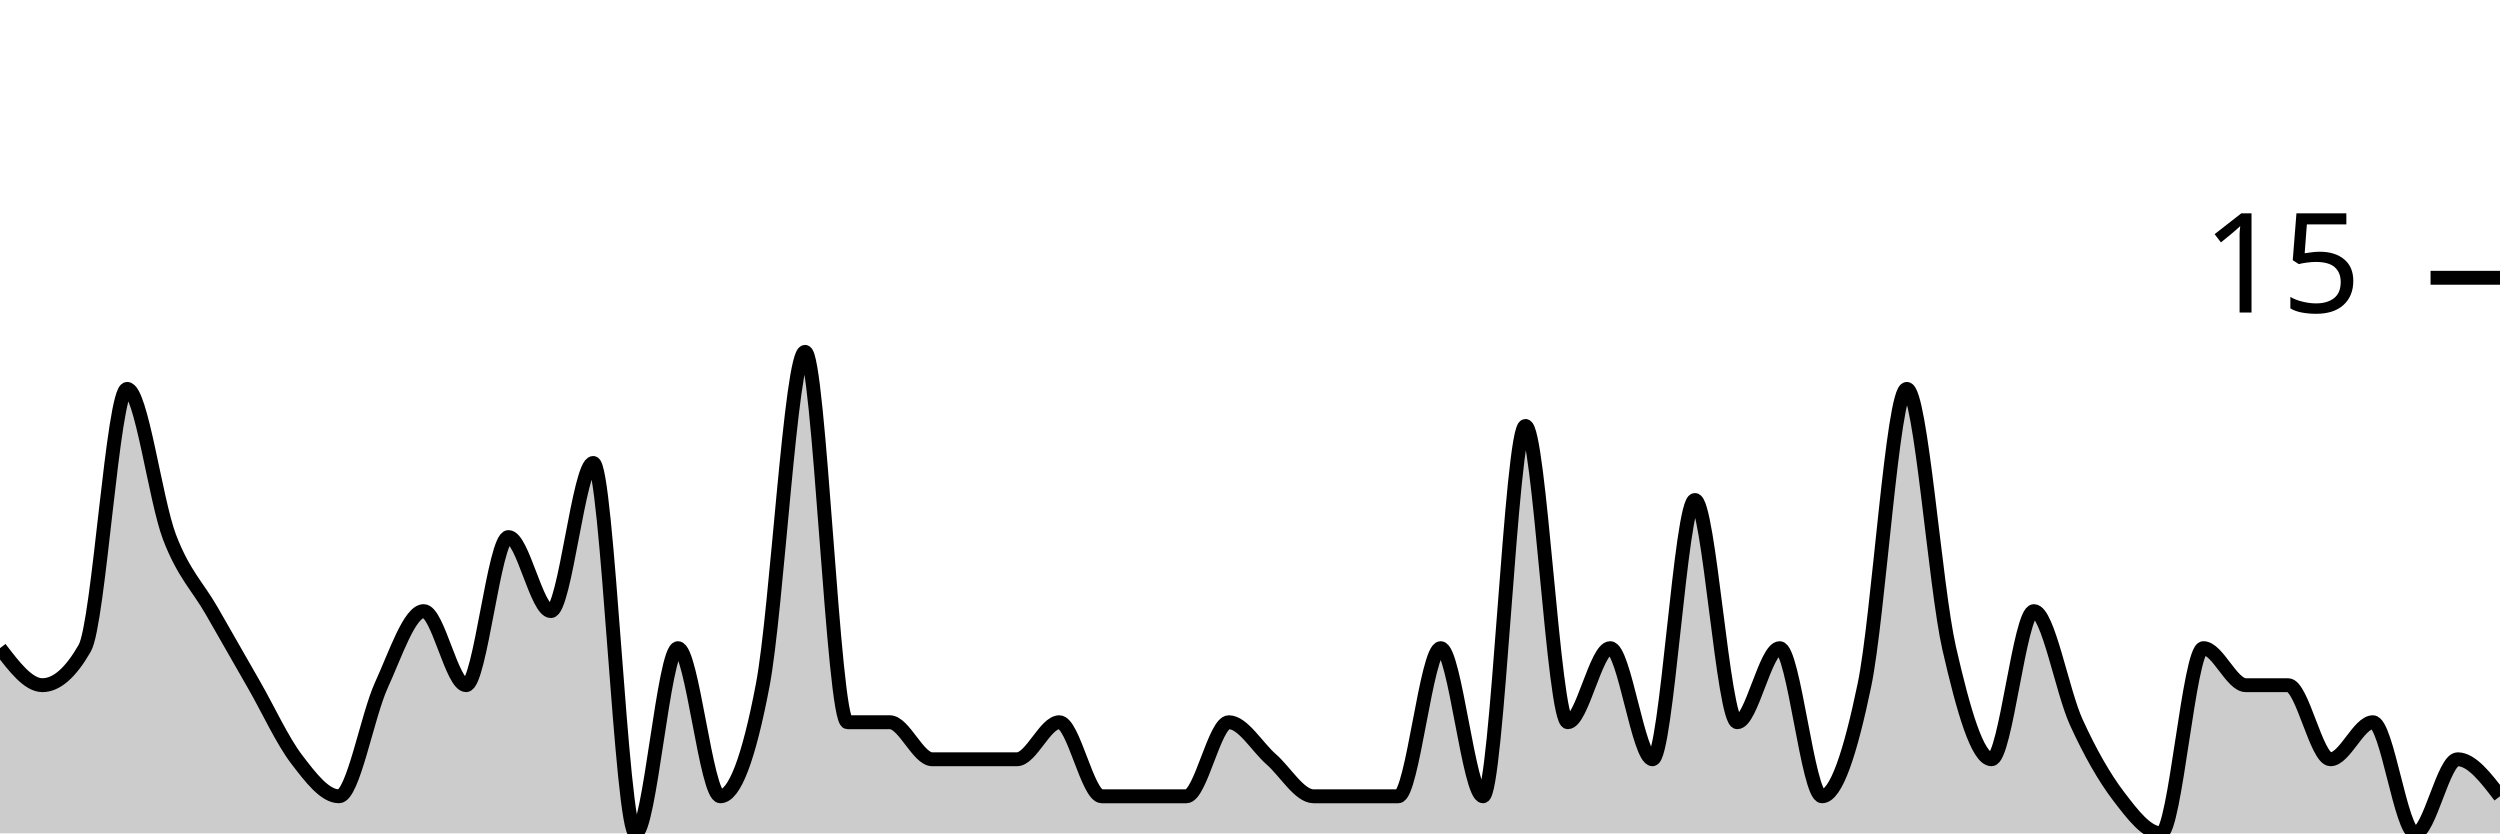
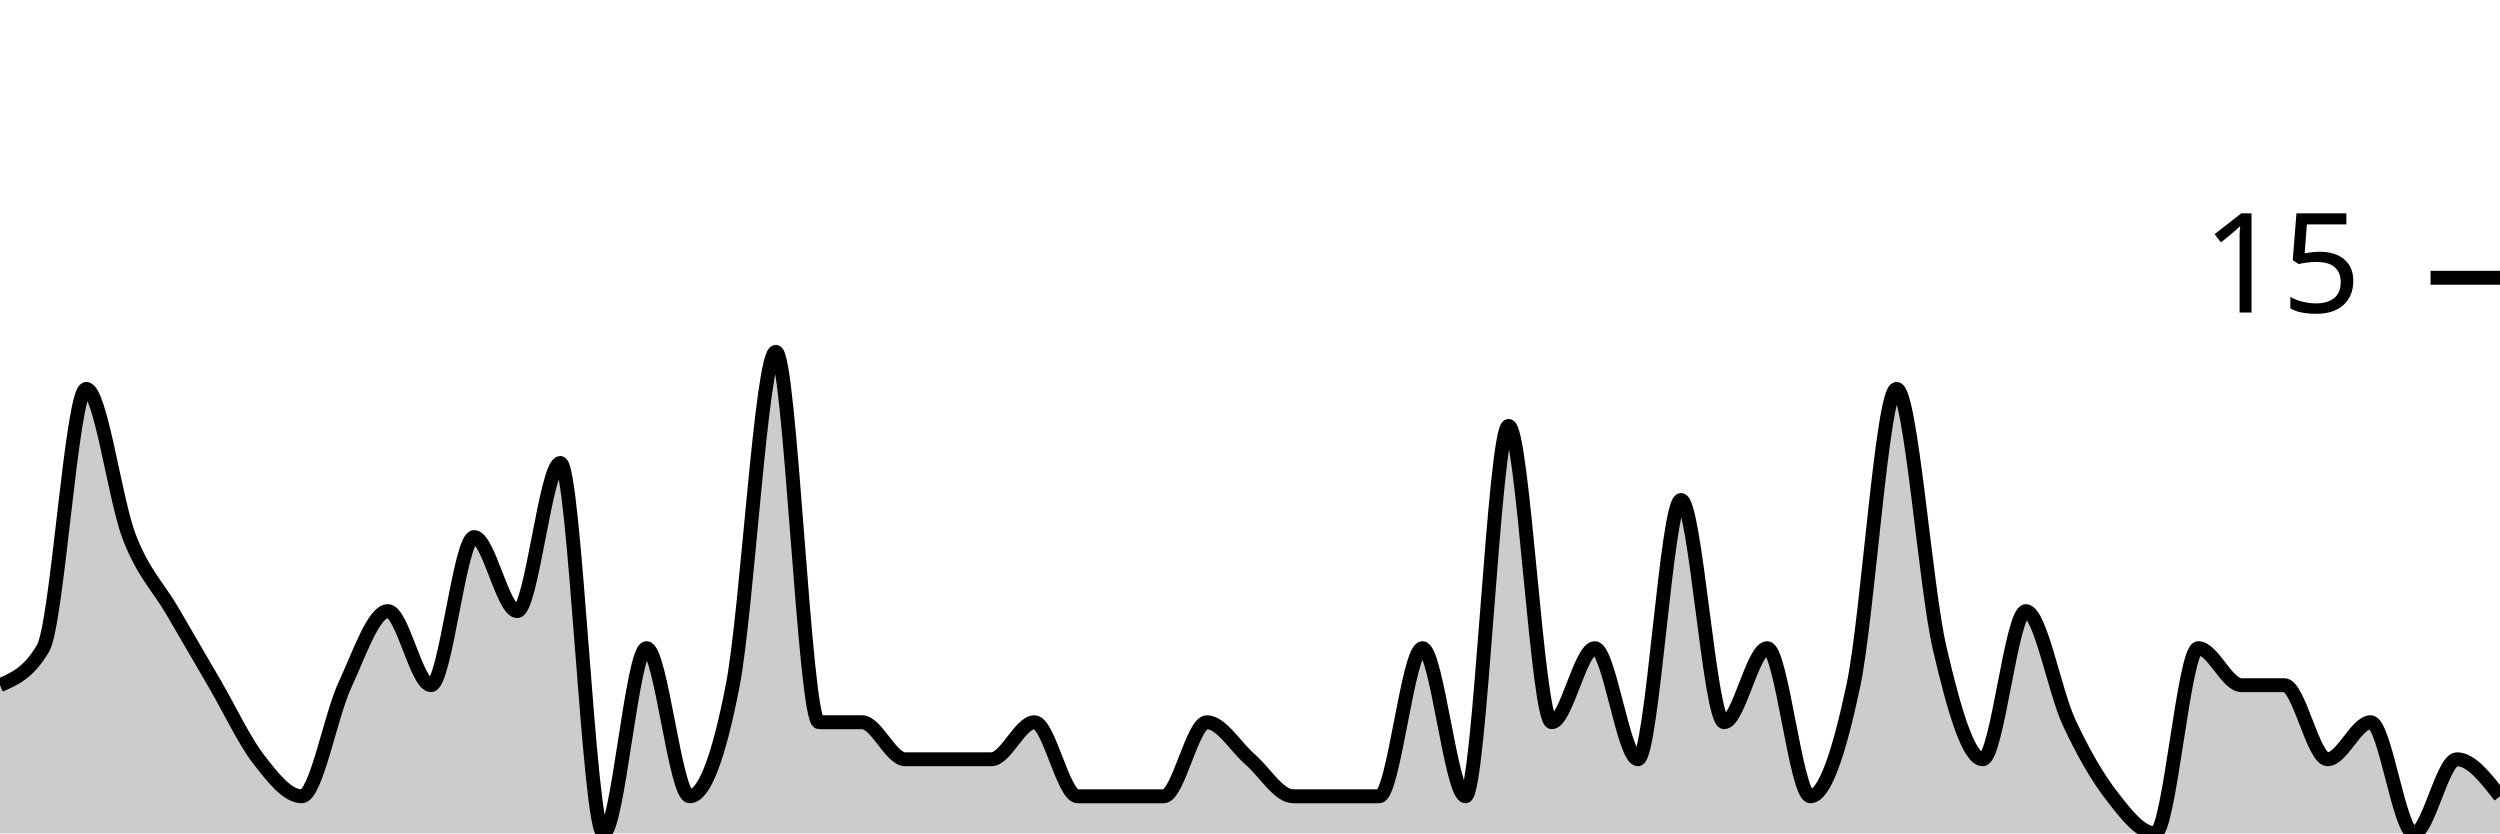
<svg xmlns="http://www.w3.org/2000/svg" viewBox="0 0 180 60">
  <g transform="translate(0,20)">
-     <path class="area" fill="rgba(0, 0, 0, 0.2)" d="M0,26.667C1.017,28,2.034,29.333,3.051,29.333C4.068,29.333,5.085,28.444,6.102,26.667C7.119,24.889,8.136,8,9.153,8C10.169,8,11.186,16,12.203,18.667C13.22,21.333,14.237,22.222,15.254,24C16.271,25.778,17.288,27.556,18.305,29.333C19.322,31.111,20.339,33.333,21.356,34.667C22.373,36,23.39,37.333,24.407,37.333C25.424,37.333,26.441,31.556,27.458,29.333C28.475,27.111,29.492,24,30.508,24C31.525,24,32.542,29.333,33.559,29.333C34.576,29.333,35.593,18.667,36.61,18.667C37.627,18.667,38.644,24,39.661,24C40.678,24,41.695,13.333,42.712,13.333C43.729,13.333,44.746,40,45.763,40C46.78,40,47.797,26.667,48.814,26.667C49.831,26.667,50.847,37.333,51.864,37.333C52.881,37.333,53.898,34.667,54.915,29.333C55.932,24,56.949,5.333,57.966,5.333C58.983,5.333,60,32,61.017,32C62.034,32,63.051,32,64.068,32C65.085,32,66.102,34.667,67.119,34.667C68.136,34.667,69.153,34.667,70.169,34.667C71.186,34.667,72.203,34.667,73.22,34.667C74.237,34.667,75.254,32,76.271,32C77.288,32,78.305,37.333,79.322,37.333C80.339,37.333,81.356,37.333,82.373,37.333C83.39,37.333,84.407,37.333,85.424,37.333C86.441,37.333,87.458,32,88.475,32C89.492,32,90.508,33.778,91.525,34.667C92.542,35.556,93.559,37.333,94.576,37.333C95.593,37.333,96.61,37.333,97.627,37.333C98.644,37.333,99.661,37.333,100.678,37.333C101.695,37.333,102.712,26.667,103.729,26.667C104.746,26.667,105.763,37.333,106.78,37.333C107.797,37.333,108.814,10.667,109.831,10.667C110.847,10.667,111.864,32,112.881,32C113.898,32,114.915,26.667,115.932,26.667C116.949,26.667,117.966,34.667,118.983,34.667C120,34.667,121.017,16,122.034,16C123.051,16,124.068,32,125.085,32C126.102,32,127.119,26.667,128.136,26.667C129.153,26.667,130.169,37.333,131.186,37.333C132.203,37.333,133.22,34.222,134.237,29.333C135.254,24.444,136.271,8,137.288,8C138.305,8,139.322,22.222,140.339,26.667C141.356,31.111,142.373,34.667,143.39,34.667C144.407,34.667,145.424,24,146.441,24C147.458,24,148.475,29.778,149.492,32C150.508,34.222,151.525,36,152.542,37.333C153.559,38.667,154.576,40,155.593,40C156.61,40,157.627,26.667,158.644,26.667C159.661,26.667,160.678,29.333,161.695,29.333C162.712,29.333,163.729,29.333,164.746,29.333C165.763,29.333,166.78,34.667,167.797,34.667C168.814,34.667,169.831,32,170.847,32C171.864,32,172.881,40,173.898,40C174.915,40,175.932,34.667,176.949,34.667C177.966,34.667,178.983,36,180,37.333L180,40C178.983,40,177.966,40,176.949,40C175.932,40,174.915,40,173.898,40C172.881,40,171.864,40,170.847,40C169.831,40,168.814,40,167.797,40C166.78,40,165.763,40,164.746,40C163.729,40,162.712,40,161.695,40C160.678,40,159.661,40,158.644,40C157.627,40,156.61,40,155.593,40C154.576,40,153.559,40,152.542,40C151.525,40,150.508,40,149.492,40C148.475,40,147.458,40,146.441,40C145.424,40,144.407,40,143.39,40C142.373,40,141.356,40,140.339,40C139.322,40,138.305,40,137.288,40C136.271,40,135.254,40,134.237,40C133.22,40,132.203,40,131.186,40C130.169,40,129.153,40,128.136,40C127.119,40,126.102,40,125.085,40C124.068,40,123.051,40,122.034,40C121.017,40,120,40,118.983,40C117.966,40,116.949,40,115.932,40C114.915,40,113.898,40,112.881,40C111.864,40,110.847,40,109.831,40C108.814,40,107.797,40,106.78,40C105.763,40,104.746,40,103.729,40C102.712,40,101.695,40,100.678,40C99.661,40,98.644,40,97.627,40C96.61,40,95.593,40,94.576,40C93.559,40,92.542,40,91.525,40C90.508,40,89.492,40,88.475,40C87.458,40,86.441,40,85.424,40C84.407,40,83.39,40,82.373,40C81.356,40,80.339,40,79.322,40C78.305,40,77.288,40,76.271,40C75.254,40,74.237,40,73.22,40C72.203,40,71.186,40,70.169,40C69.153,40,68.136,40,67.119,40C66.102,40,65.085,40,64.068,40C63.051,40,62.034,40,61.017,40C60,40,58.983,40,57.966,40C56.949,40,55.932,40,54.915,40C53.898,40,52.881,40,51.864,40C50.847,40,49.831,40,48.814,40C47.797,40,46.78,40,45.763,40C44.746,40,43.729,40,42.712,40C41.695,40,40.678,40,39.661,40C38.644,40,37.627,40,36.61,40C35.593,40,34.576,40,33.559,40C32.542,40,31.525,40,30.508,40C29.492,40,28.475,40,27.458,40C26.441,40,25.424,40,24.407,40C23.39,40,22.373,40,21.356,40C20.339,40,19.322,40,18.305,40C17.288,40,16.271,40,15.254,40C14.237,40,13.22,40,12.203,40C11.186,40,10.169,40,9.153,40C8.136,40,7.119,40,6.102,40C5.085,40,4.068,40,3.051,40C2.034,40,1.017,40,0,40Z" />
-     <path class="line" stroke="black" fill="none" d="M0,26.667C1.017,28,2.034,29.333,3.051,29.333C4.068,29.333,5.085,28.444,6.102,26.667C7.119,24.889,8.136,8,9.153,8C10.169,8,11.186,16,12.203,18.667C13.22,21.333,14.237,22.222,15.254,24C16.271,25.778,17.288,27.556,18.305,29.333C19.322,31.111,20.339,33.333,21.356,34.667C22.373,36,23.39,37.333,24.407,37.333C25.424,37.333,26.441,31.556,27.458,29.333C28.475,27.111,29.492,24,30.508,24C31.525,24,32.542,29.333,33.559,29.333C34.576,29.333,35.593,18.667,36.61,18.667C37.627,18.667,38.644,24,39.661,24C40.678,24,41.695,13.333,42.712,13.333C43.729,13.333,44.746,40,45.763,40C46.78,40,47.797,26.667,48.814,26.667C49.831,26.667,50.847,37.333,51.864,37.333C52.881,37.333,53.898,34.667,54.915,29.333C55.932,24,56.949,5.333,57.966,5.333C58.983,5.333,60,32,61.017,32C62.034,32,63.051,32,64.068,32C65.085,32,66.102,34.667,67.119,34.667C68.136,34.667,69.153,34.667,70.169,34.667C71.186,34.667,72.203,34.667,73.22,34.667C74.237,34.667,75.254,32,76.271,32C77.288,32,78.305,37.333,79.322,37.333C80.339,37.333,81.356,37.333,82.373,37.333C83.39,37.333,84.407,37.333,85.424,37.333C86.441,37.333,87.458,32,88.475,32C89.492,32,90.508,33.778,91.525,34.667C92.542,35.556,93.559,37.333,94.576,37.333C95.593,37.333,96.61,37.333,97.627,37.333C98.644,37.333,99.661,37.333,100.678,37.333C101.695,37.333,102.712,26.667,103.729,26.667C104.746,26.667,105.763,37.333,106.78,37.333C107.797,37.333,108.814,10.667,109.831,10.667C110.847,10.667,111.864,32,112.881,32C113.898,32,114.915,26.667,115.932,26.667C116.949,26.667,117.966,34.667,118.983,34.667C120,34.667,121.017,16,122.034,16C123.051,16,124.068,32,125.085,32C126.102,32,127.119,26.667,128.136,26.667C129.153,26.667,130.169,37.333,131.186,37.333C132.203,37.333,133.22,34.222,134.237,29.333C135.254,24.444,136.271,8,137.288,8C138.305,8,139.322,22.222,140.339,26.667C141.356,31.111,142.373,34.667,143.39,34.667C144.407,34.667,145.424,24,146.441,24C147.458,24,148.475,29.778,149.492,32C150.508,34.222,151.525,36,152.542,37.333C153.559,38.667,154.576,40,155.593,40C156.61,40,157.627,26.667,158.644,26.667C159.661,26.667,160.678,29.333,161.695,29.333C162.712,29.333,163.729,29.333,164.746,29.333C165.763,29.333,166.78,34.667,167.797,34.667C168.814,34.667,169.831,32,170.847,32C171.864,32,172.881,40,173.898,40C174.915,40,175.932,34.667,176.949,34.667C177.966,34.667,178.983,36,180,37.333" />
+     <path class="area" fill="rgba(0, 0, 0, 0.2)" d="M0,29.333C1.034,28.889,2.069,28.444,3.103,26.667C4.138,24.889,5.172,8,6.207,8C7.241,8,8.276,16,9.31,18.667C10.345,21.333,11.379,22.222,12.414,24C13.448,25.778,14.483,27.556,15.517,29.333C16.552,31.111,17.586,33.333,18.621,34.667C19.655,36,20.69,37.333,21.724,37.333C22.759,37.333,23.793,31.556,24.828,29.333C25.862,27.111,26.897,24,27.931,24C28.966,24,30,29.333,31.034,29.333C32.069,29.333,33.103,18.667,34.138,18.667C35.172,18.667,36.207,24,37.241,24C38.276,24,39.31,13.333,40.345,13.333C41.379,13.333,42.414,40,43.448,40C44.483,40,45.517,26.667,46.552,26.667C47.586,26.667,48.621,37.333,49.655,37.333C50.69,37.333,51.724,34.667,52.759,29.333C53.793,24,54.828,5.333,55.862,5.333C56.897,5.333,57.931,32,58.966,32C60,32,61.034,32,62.069,32C63.103,32,64.138,34.667,65.172,34.667C66.207,34.667,67.241,34.667,68.276,34.667C69.31,34.667,70.345,34.667,71.379,34.667C72.414,34.667,73.448,32,74.483,32C75.517,32,76.552,37.333,77.586,37.333C78.621,37.333,79.655,37.333,80.69,37.333C81.724,37.333,82.759,37.333,83.793,37.333C84.828,37.333,85.862,32,86.897,32C87.931,32,88.966,33.778,90,34.667C91.034,35.556,92.069,37.333,93.103,37.333C94.138,37.333,95.172,37.333,96.207,37.333C97.241,37.333,98.276,37.333,99.31,37.333C100.345,37.333,101.379,26.667,102.414,26.667C103.448,26.667,104.483,37.333,105.517,37.333C106.552,37.333,107.586,10.667,108.621,10.667C109.655,10.667,110.69,32,111.724,32C112.759,32,113.793,26.667,114.828,26.667C115.862,26.667,116.897,34.667,117.931,34.667C118.966,34.667,120,16,121.034,16C122.069,16,123.103,32,124.138,32C125.172,32,126.207,26.667,127.241,26.667C128.276,26.667,129.31,37.333,130.345,37.333C131.379,37.333,132.414,34.222,133.448,29.333C134.483,24.444,135.517,8,136.552,8C137.586,8,138.621,22.222,139.655,26.667C140.69,31.111,141.724,34.667,142.759,34.667C143.793,34.667,144.828,24,145.862,24C146.897,24,147.931,29.778,148.966,32C150,34.222,151.034,36,152.069,37.333C153.103,38.667,154.138,40,155.172,40C156.207,40,157.241,26.667,158.276,26.667C159.31,26.667,160.345,29.333,161.379,29.333C162.414,29.333,163.448,29.333,164.483,29.333C165.517,29.333,166.552,34.667,167.586,34.667C168.621,34.667,169.655,32,170.69,32C171.724,32,172.759,40,173.793,40C174.828,40,175.862,34.667,176.897,34.667C177.931,34.667,178.966,36,180,37.333L180,40C178.966,40,177.931,40,176.897,40C175.862,40,174.828,40,173.793,40C172.759,40,171.724,40,170.69,40C169.655,40,168.621,40,167.586,40C166.552,40,165.517,40,164.483,40C163.448,40,162.414,40,161.379,40C160.345,40,159.31,40,158.276,40C157.241,40,156.207,40,155.172,40C154.138,40,153.103,40,152.069,40C151.034,40,150,40,148.966,40C147.931,40,146.897,40,145.862,40C144.828,40,143.793,40,142.759,40C141.724,40,140.69,40,139.655,40C138.621,40,137.586,40,136.552,40C135.517,40,134.483,40,133.448,40C132.414,40,131.379,40,130.345,40C129.31,40,128.276,40,127.241,40C126.207,40,125.172,40,124.138,40C123.103,40,122.069,40,121.034,40C120,40,118.966,40,117.931,40C116.897,40,115.862,40,114.828,40C113.793,40,112.759,40,111.724,40C110.69,40,109.655,40,108.621,40C107.586,40,106.552,40,105.517,40C104.483,40,103.448,40,102.414,40C101.379,40,100.345,40,99.31,40C98.276,40,97.241,40,96.207,40C95.172,40,94.138,40,93.103,40C92.069,40,91.034,40,90,40C88.966,40,87.931,40,86.897,40C85.862,40,84.828,40,83.793,40C82.759,40,81.724,40,80.69,40C79.655,40,78.621,40,77.586,40C76.552,40,75.517,40,74.483,40C73.448,40,72.414,40,71.379,40C70.345,40,69.31,40,68.276,40C67.241,40,66.207,40,65.172,40C64.138,40,63.103,40,62.069,40C61.034,40,60,40,58.966,40C57.931,40,56.897,40,55.862,40C54.828,40,53.793,40,52.759,40C51.724,40,50.69,40,49.655,40C48.621,40,47.586,40,46.552,40C45.517,40,44.483,40,43.448,40C42.414,40,41.379,40,40.345,40C39.31,40,38.276,40,37.241,40C36.207,40,35.172,40,34.138,40C33.103,40,32.069,40,31.034,40C30,40,28.966,40,27.931,40C26.897,40,25.862,40,24.828,40C23.793,40,22.759,40,21.724,40C20.69,40,19.655,40,18.621,40C17.586,40,16.552,40,15.517,40C14.483,40,13.448,40,12.414,40C11.379,40,10.345,40,9.31,40C8.276,40,7.241,40,6.207,40C5.172,40,4.138,40,3.103,40C2.069,40,1.034,40,0,40Z" />
+     <path class="line" stroke="black" fill="none" d="M0,29.333C1.034,28.889,2.069,28.444,3.103,26.667C4.138,24.889,5.172,8,6.207,8C7.241,8,8.276,16,9.31,18.667C10.345,21.333,11.379,22.222,12.414,24C13.448,25.778,14.483,27.556,15.517,29.333C16.552,31.111,17.586,33.333,18.621,34.667C19.655,36,20.69,37.333,21.724,37.333C22.759,37.333,23.793,31.556,24.828,29.333C25.862,27.111,26.897,24,27.931,24C28.966,24,30,29.333,31.034,29.333C32.069,29.333,33.103,18.667,34.138,18.667C35.172,18.667,36.207,24,37.241,24C38.276,24,39.31,13.333,40.345,13.333C41.379,13.333,42.414,40,43.448,40C44.483,40,45.517,26.667,46.552,26.667C47.586,26.667,48.621,37.333,49.655,37.333C50.69,37.333,51.724,34.667,52.759,29.333C53.793,24,54.828,5.333,55.862,5.333C56.897,5.333,57.931,32,58.966,32C60,32,61.034,32,62.069,32C63.103,32,64.138,34.667,65.172,34.667C66.207,34.667,67.241,34.667,68.276,34.667C69.31,34.667,70.345,34.667,71.379,34.667C72.414,34.667,73.448,32,74.483,32C75.517,32,76.552,37.333,77.586,37.333C78.621,37.333,79.655,37.333,80.69,37.333C81.724,37.333,82.759,37.333,83.793,37.333C84.828,37.333,85.862,32,86.897,32C87.931,32,88.966,33.778,90,34.667C91.034,35.556,92.069,37.333,93.103,37.333C94.138,37.333,95.172,37.333,96.207,37.333C97.241,37.333,98.276,37.333,99.31,37.333C100.345,37.333,101.379,26.667,102.414,26.667C103.448,26.667,104.483,37.333,105.517,37.333C106.552,37.333,107.586,10.667,108.621,10.667C109.655,10.667,110.69,32,111.724,32C112.759,32,113.793,26.667,114.828,26.667C115.862,26.667,116.897,34.667,117.931,34.667C118.966,34.667,120,16,121.034,16C122.069,16,123.103,32,124.138,32C125.172,32,126.207,26.667,127.241,26.667C128.276,26.667,129.31,37.333,130.345,37.333C131.379,37.333,132.414,34.222,133.448,29.333C134.483,24.444,135.517,8,136.552,8C137.586,8,138.621,22.222,139.655,26.667C140.69,31.111,141.724,34.667,142.759,34.667C143.793,34.667,144.828,24,145.862,24C146.897,24,147.931,29.778,148.966,32C150,34.222,151.034,36,152.069,37.333C153.103,38.667,154.138,40,155.172,40C156.207,40,157.241,26.667,158.276,26.667C159.31,26.667,160.345,29.333,161.379,29.333C162.414,29.333,163.448,29.333,164.483,29.333C165.517,29.333,166.552,34.667,167.586,34.667C168.621,34.667,169.655,32,170.69,32C171.724,32,172.759,40,173.793,40C174.828,40,175.862,34.667,176.897,34.667C177.931,34.667,178.966,36,180,37.333" />
    <path class="axis-ceiling" stroke-width="1" stroke="black" fill="none" d="M175,0L180,0" />
    <text class="axis-ceiling-label" font-family="sans-serif" text-anchor="end" font-size="10px" x="170" y="2.5">15</text>
  </g>
</svg>
